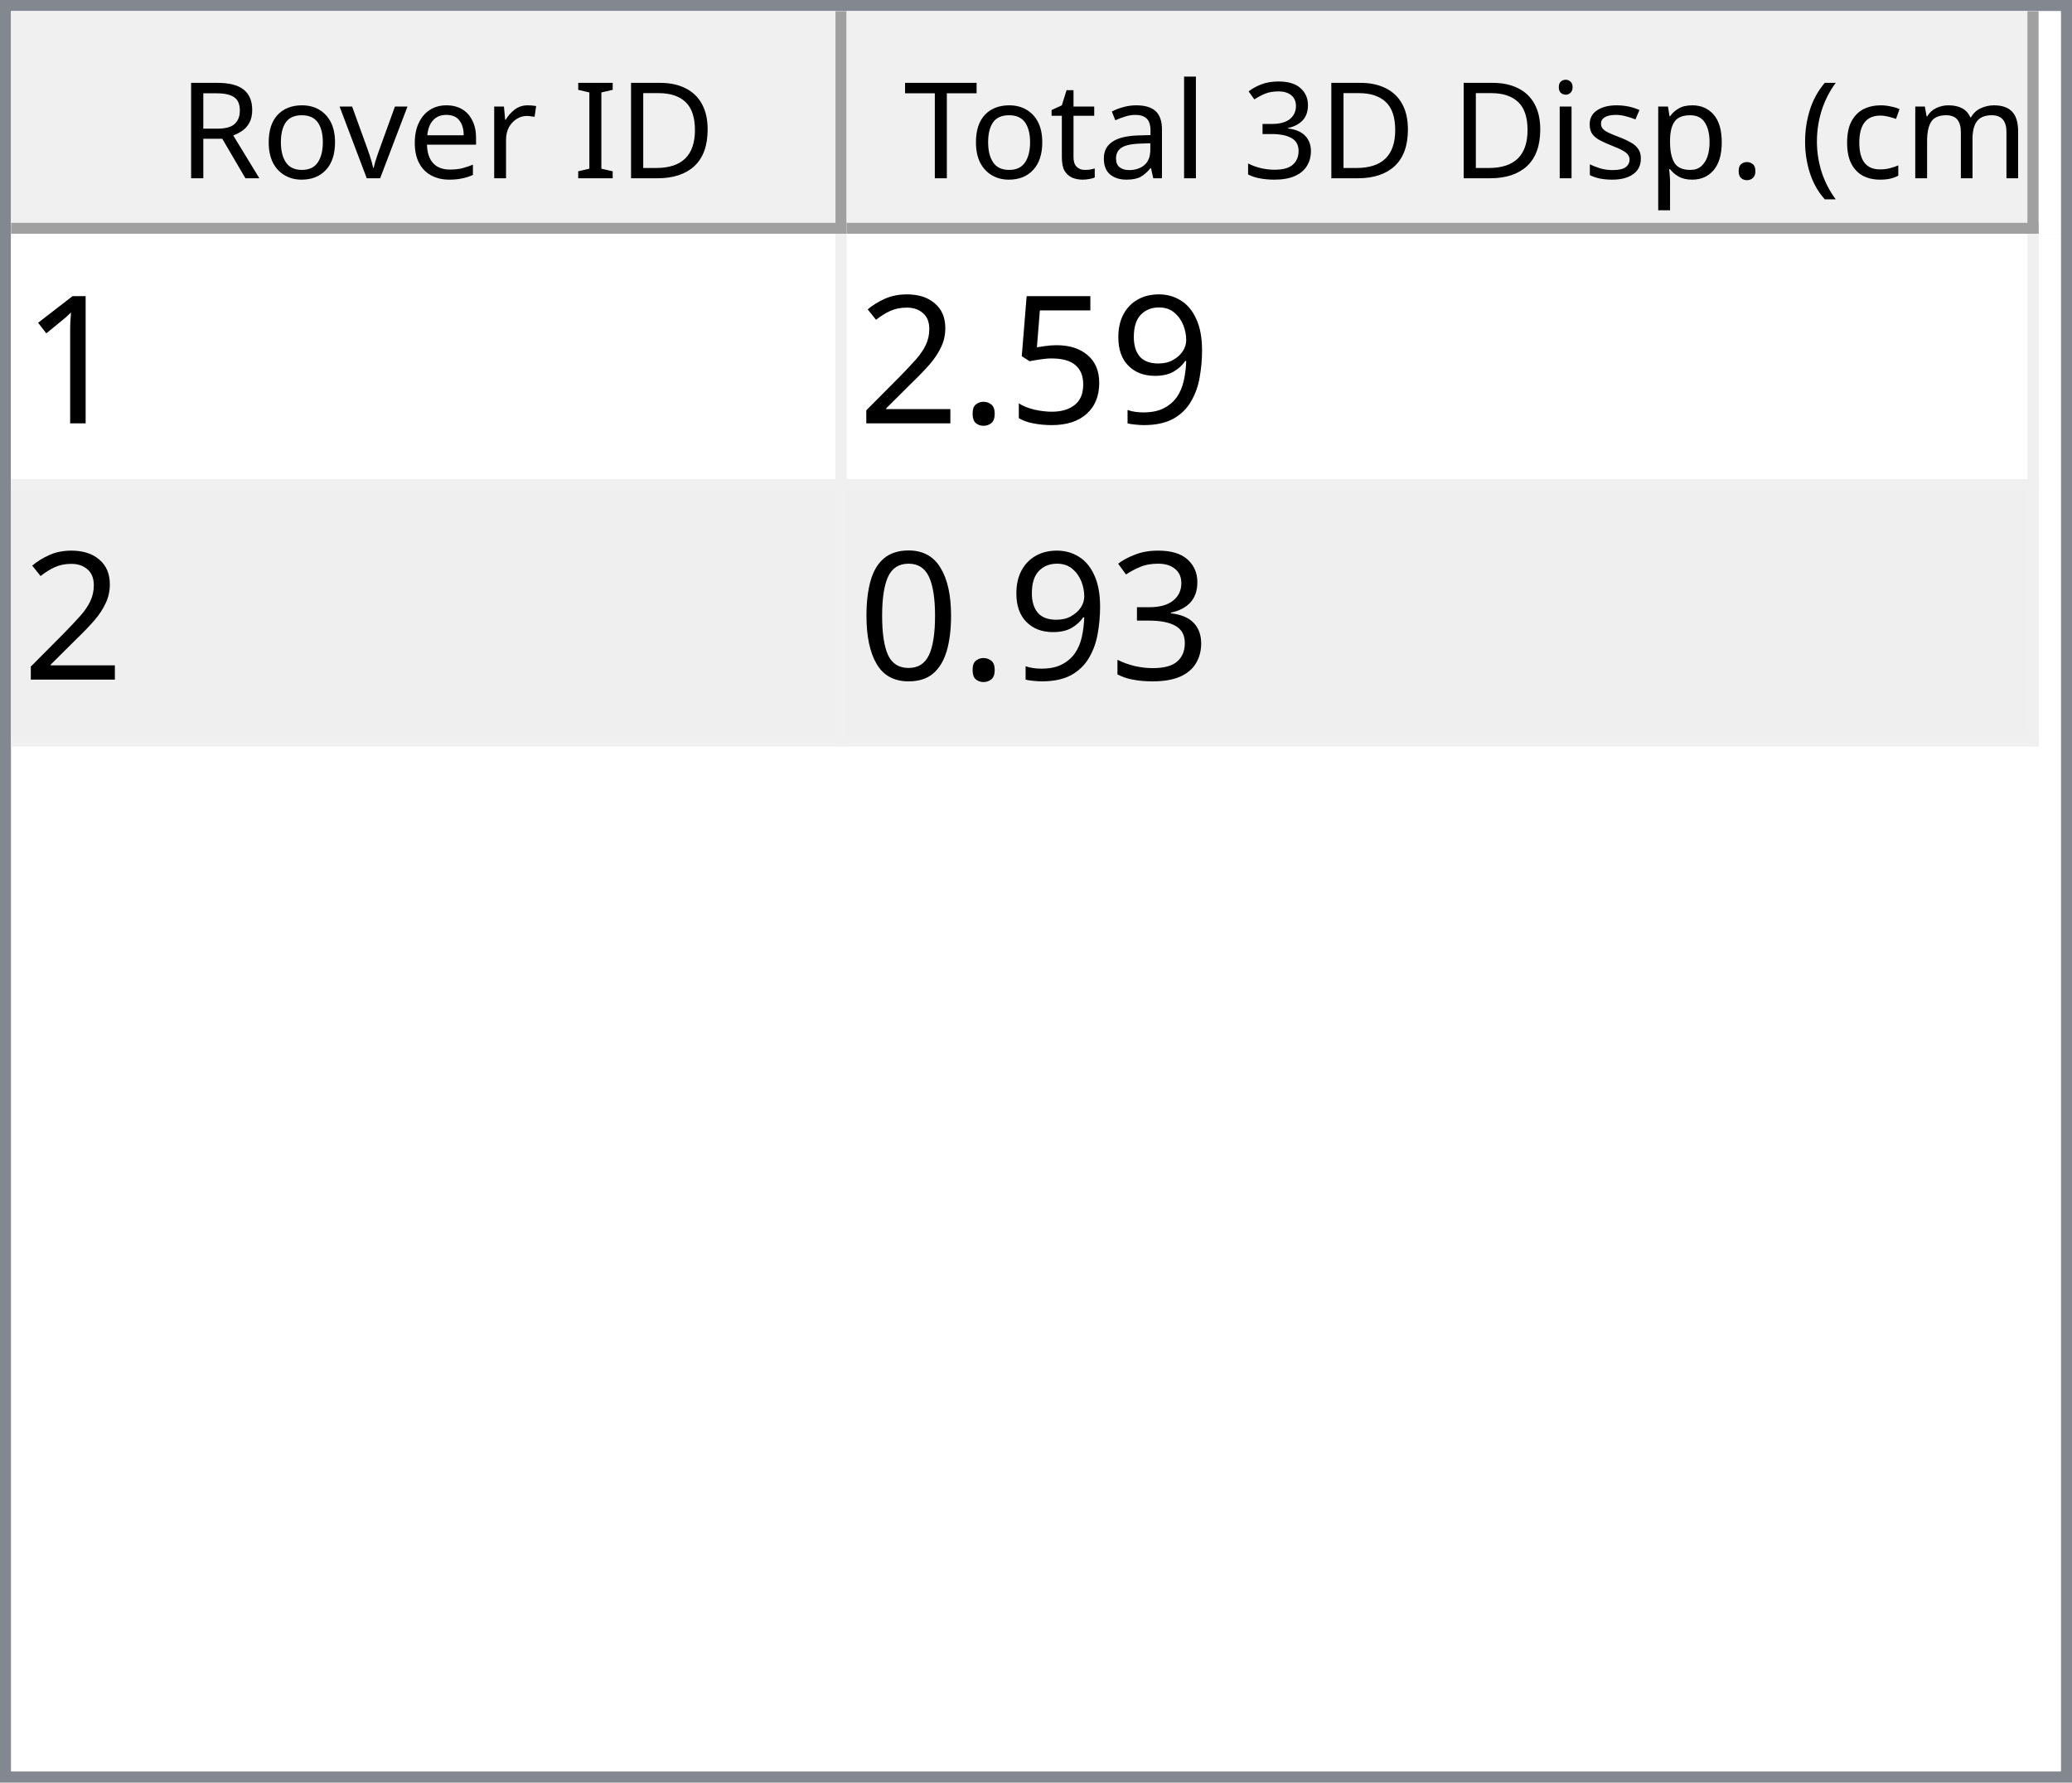
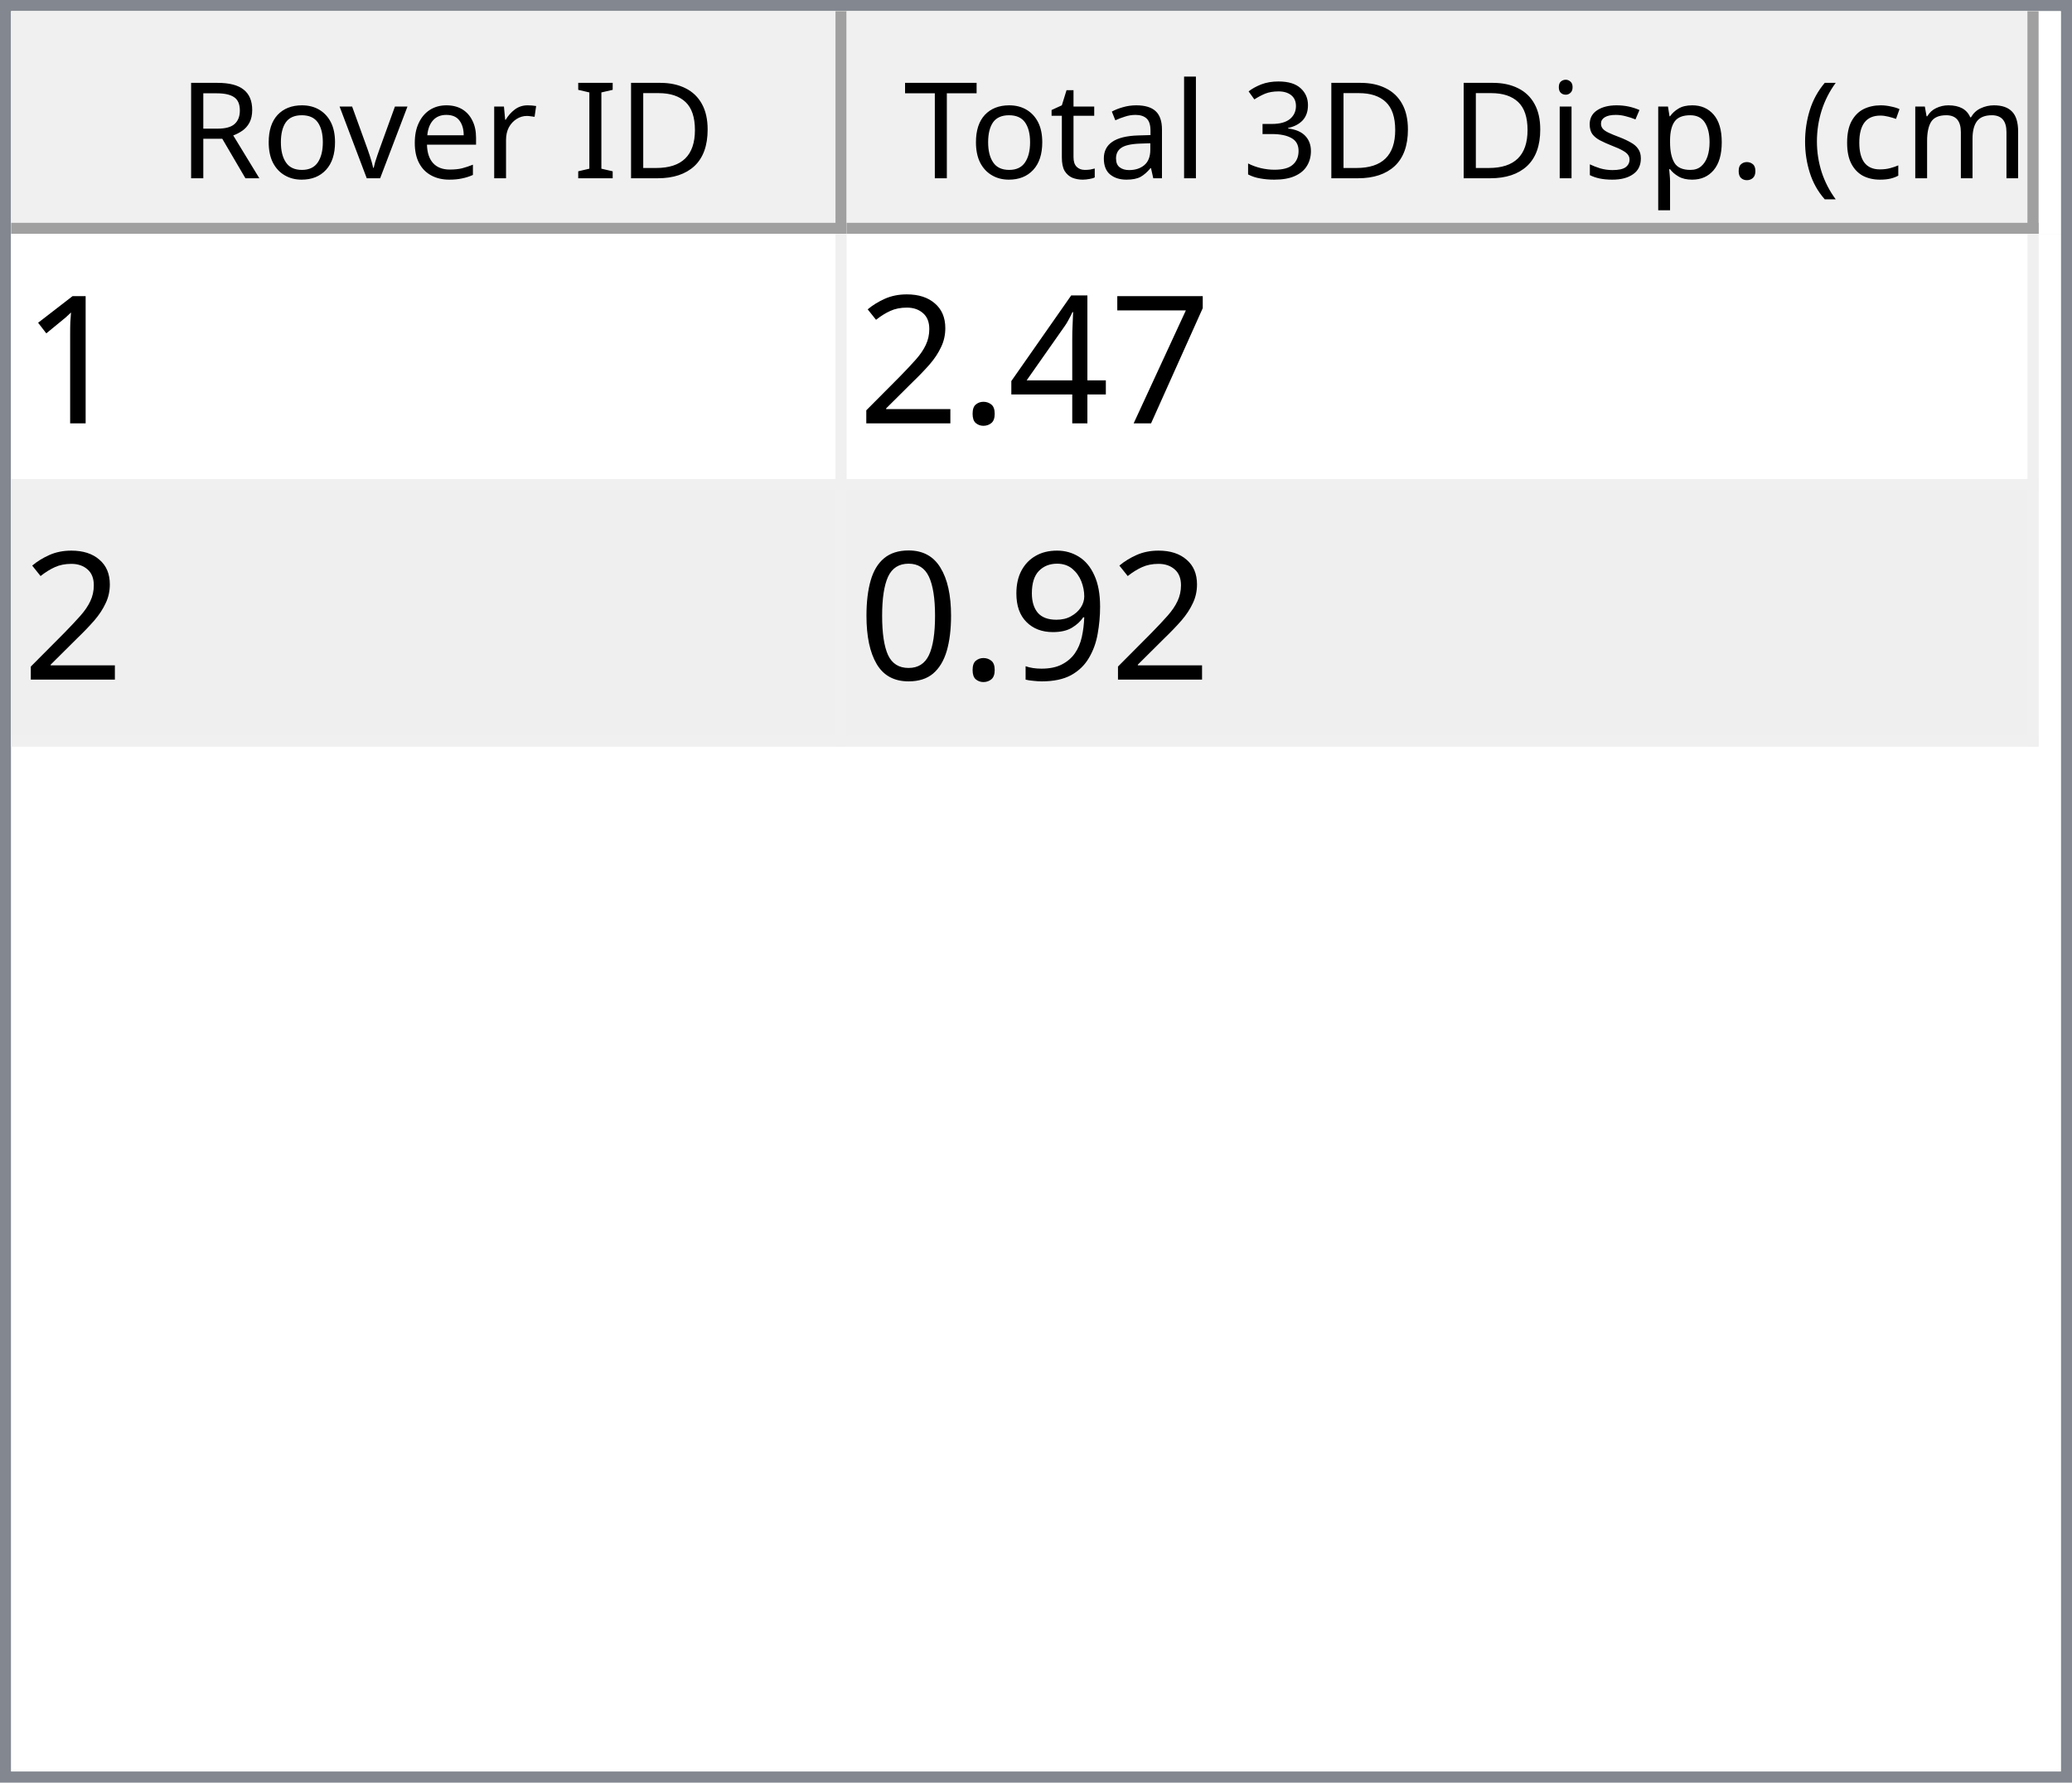
<svg xmlns="http://www.w3.org/2000/svg" style="fill-opacity:1; color-rendering:auto; color-interpolation:auto; text-rendering:auto; stroke:black; stroke-linecap:square; stroke-miterlimit:10; shape-rendering:auto; stroke-opacity:1; fill:black; stroke-dasharray:none; font-weight:normal; stroke-width:1; font-family:'Dialog'; font-style:normal; stroke-linejoin:miter; font-size:12px; stroke-dashoffset:0; image-rendering:auto;" width="186" height="160">
  <defs id="genericDefs" />
  <g>
    <defs id="defs1">
      <clipPath clipPathUnits="userSpaceOnUse" id="clipPath1">
        <path d="M0 0 L186 0 L186 160 L0 160 L0 0 Z" />
      </clipPath>
      <clipPath clipPathUnits="userSpaceOnUse" id="clipPath2">
        <path d="M0 0 L0 160 L186 160 L186 0 Z" />
      </clipPath>
      <clipPath clipPathUnits="userSpaceOnUse" id="clipPath3">
        <path d="M0 0 L0 20 L184 20 L184 0 Z" />
      </clipPath>
      <clipPath clipPathUnits="userSpaceOnUse" id="clipPath4">
        <path d="M0 0 L0 20 L75 20 L75 0 Z" />
      </clipPath>
      <clipPath clipPathUnits="userSpaceOnUse" id="clipPath5">
        <path d="M1 1 L1 19 L74 19 L74 1 Z" />
      </clipPath>
      <clipPath clipPathUnits="userSpaceOnUse" id="clipPath6">
        <path d="M0 0 L0 18 L73 18 L73 0 Z" />
      </clipPath>
      <clipPath clipPathUnits="userSpaceOnUse" id="clipPath7">
        <path d="M-0.5 -0.5 L-0.5 19.5 L74.5 19.5 L74.5 -0.5 Z" />
      </clipPath>
      <clipPath clipPathUnits="userSpaceOnUse" id="clipPath8">
        <path d="M0 0 L0 20 L107 20 L107 0 Z" />
      </clipPath>
      <clipPath clipPathUnits="userSpaceOnUse" id="clipPath9">
        <path d="M1 1 L1 19 L106 19 L106 1 Z" />
      </clipPath>
      <clipPath clipPathUnits="userSpaceOnUse" id="clipPath10">
        <path d="M0 0 L0 18 L105 18 L105 0 Z" />
      </clipPath>
      <clipPath clipPathUnits="userSpaceOnUse" id="clipPath11">
        <path d="M-0.5 -0.5 L-0.5 19.5 L106.5 19.5 L106.5 -0.5 Z" />
      </clipPath>
      <clipPath clipPathUnits="userSpaceOnUse" id="clipPath12">
        <path d="M0 0 L0 138 L184 138 L184 0 Z" />
      </clipPath>
      <clipPath clipPathUnits="userSpaceOnUse" id="clipPath13">
        <path d="M0 0 L0 46 L182 46 L182 0 Z" />
      </clipPath>
      <clipPath clipPathUnits="userSpaceOnUse" id="clipPath14">
        <path d="M-0.5 -0.5 L-0.5 45.5 L181.5 45.5 L181.5 -0.5 Z" />
      </clipPath>
      <clipPath clipPathUnits="userSpaceOnUse" id="clipPath15">
        <path d="M0 0 L0 22 L74 22 L74 0 Z" />
      </clipPath>
      <clipPath clipPathUnits="userSpaceOnUse" id="clipPath16">
        <path d="M0 0 L0 22 L106 22 L106 0 Z" />
      </clipPath>
      <font horiz-adv-x="64.551" id="font1">
        <font-face ascent="107.91" descent="25.098" units-per-em="100" style="font-style:normal; font-family:Segoe UI; font-weight:normal;" />
        <missing-glyph horiz-adv-x="64.551" d="M8.109 0 L8.109 68.266 L56.453 68.266 L56.453 0 L8.109 0 ZM15.328 7.234 L49.219 7.234 L49.219 61.031 L15.328 61.031 L15.328 7.234 Z" />
        <glyph unicode="D" horiz-adv-x="70.117" d="M9.188 0 L9.188 70.016 L28.516 70.016 Q65.531 70.016 65.531 35.891 Q65.531 19.672 55.25 9.836 Q44.969 0 27.734 0 L9.188 0 ZM17.391 62.594 L17.391 7.422 L27.828 7.422 Q41.609 7.422 49.273 14.797 Q56.938 22.172 56.938 35.688 Q56.938 62.594 28.328 62.594 L17.391 62.594 Z" />
        <glyph unicode="I" horiz-adv-x="26.611" d="M17.391 0 L9.188 0 L9.188 70.016 L17.391 70.016 L17.391 0 Z" />
        <glyph unicode=" " horiz-adv-x="27.393" d="" />
        <glyph unicode="r" horiz-adv-x="34.766" d="M34.188 41.891 Q32.078 43.5 28.125 43.5 Q23 43.5 19.555 38.672 Q16.109 33.844 16.109 25.484 L16.109 0 L8.109 0 L8.109 50 L16.109 50 L16.109 39.703 L16.312 39.703 Q18.016 44.969 21.531 47.922 Q25.047 50.875 29.391 50.875 Q32.516 50.875 34.188 50.203 L34.188 41.891 Z" />
        <glyph unicode="e" horiz-adv-x="52.295" d="M48.297 23 L12.984 23 Q13.188 14.656 17.484 10.109 Q21.781 5.562 29.297 5.562 Q37.75 5.562 44.828 11.141 L44.828 3.609 Q38.234 -1.172 27.391 -1.172 Q16.797 -1.172 10.742 5.641 Q4.688 12.453 4.688 24.812 Q4.688 36.469 11.305 43.82 Q17.922 51.172 27.734 51.172 Q37.547 51.172 42.922 44.828 Q48.297 38.484 48.297 27.203 L48.297 23 ZM40.094 29.781 Q40.047 36.719 36.75 40.578 Q33.453 44.438 27.594 44.438 Q21.922 44.438 17.969 40.383 Q14.016 36.328 13.094 29.781 L40.094 29.781 Z" />
        <glyph unicode="v" horiz-adv-x="47.9" d="M47.406 50 L27.484 0 L19.625 0 L0.688 50 L9.469 50 L22.172 13.672 Q23.578 9.672 23.922 6.688 L24.125 6.688 Q24.609 10.453 25.688 13.484 L38.969 50 L47.406 50 Z" />
        <glyph unicode="o" horiz-adv-x="58.594" d="M29 -1.172 Q17.922 -1.172 11.305 5.836 Q4.688 12.844 4.688 24.422 Q4.688 37.016 11.57 44.094 Q18.453 51.172 30.172 51.172 Q41.359 51.172 47.633 44.289 Q53.906 37.406 53.906 25.203 Q53.906 13.234 47.141 6.031 Q40.375 -1.172 29 -1.172 ZM29.594 44.438 Q21.875 44.438 17.383 39.188 Q12.891 33.938 12.891 24.703 Q12.891 15.828 17.43 10.695 Q21.969 5.562 29.594 5.562 Q37.359 5.562 41.531 10.594 Q45.703 15.625 45.703 24.906 Q45.703 34.281 41.531 39.359 Q37.359 44.438 29.594 44.438 Z" />
        <glyph unicode="R" horiz-adv-x="59.814" d="M59.375 0 L49.609 0 L37.891 19.625 Q36.281 22.359 34.766 24.289 Q33.25 26.219 31.664 27.438 Q30.078 28.656 28.25 29.219 Q26.422 29.781 24.125 29.781 L17.391 29.781 L17.391 0 L9.188 0 L9.188 70.016 L30.078 70.016 Q34.672 70.016 38.555 68.867 Q42.438 67.719 45.289 65.375 Q48.141 63.031 49.758 59.547 Q51.375 56.062 51.375 51.375 Q51.375 47.703 50.273 44.656 Q49.172 41.609 47.148 39.211 Q45.125 36.812 42.266 35.133 Q39.406 33.453 35.844 32.516 L35.844 32.328 Q37.594 31.547 38.891 30.547 Q40.188 29.547 41.359 28.18 Q42.531 26.812 43.68 25.078 Q44.828 23.344 46.234 21.047 L59.375 0 ZM17.391 62.594 L17.391 37.203 L28.516 37.203 Q31.594 37.203 34.203 38.133 Q36.812 39.062 38.719 40.797 Q40.625 42.531 41.703 45.047 Q42.781 47.562 42.781 50.688 Q42.781 56.297 39.141 59.445 Q35.5 62.594 28.609 62.594 L17.391 62.594 Z" />
        <glyph unicode=")" horiz-adv-x="30.176" d="M8.297 -15.922 L1.172 -15.922 Q16.406 2.344 16.406 26.812 Q16.406 51.469 1.078 70.016 L8.297 70.016 Q23.531 52.156 23.531 26.703 Q23.531 1.375 8.297 -15.922 Z" />
        <glyph unicode="m" horiz-adv-x="86.133" d="M79.109 0 L71.094 0 L71.094 28.719 Q71.094 37.016 68.531 40.727 Q65.969 44.438 59.906 44.438 Q54.781 44.438 51.195 39.75 Q47.609 35.062 47.609 28.516 L47.609 0 L39.594 0 L39.594 29.688 Q39.594 44.438 28.219 44.438 Q22.953 44.438 19.531 40.016 Q16.109 35.594 16.109 28.516 L16.109 0 L8.109 0 L8.109 50 L16.109 50 L16.109 42.094 L16.312 42.094 Q21.625 51.172 31.844 51.172 Q36.969 51.172 40.773 48.312 Q44.578 45.453 46 40.828 Q51.562 51.172 62.594 51.172 Q79.109 51.172 79.109 30.812 L79.109 0 Z" />
        <glyph unicode="c" horiz-adv-x="46.191" d="M42.188 2.297 Q36.422 -1.172 28.516 -1.172 Q17.828 -1.172 11.258 5.789 Q4.688 12.75 4.688 23.828 Q4.688 36.188 11.766 43.68 Q18.844 51.172 30.672 51.172 Q37.25 51.172 42.281 48.734 L42.281 40.531 Q36.719 44.438 30.375 44.438 Q22.703 44.438 17.797 38.945 Q12.891 33.453 12.891 24.516 Q12.891 15.719 17.508 10.641 Q22.125 5.562 29.891 5.562 Q36.422 5.562 42.188 9.906 L42.188 2.297 Z" />
        <glyph unicode="(" horiz-adv-x="30.176" d="M29.109 -15.922 L21.969 -15.922 Q6.844 1.375 6.844 26.703 Q6.844 52.156 21.969 70.016 L29.203 70.016 Q13.875 51.469 13.875 26.812 Q13.875 2.344 29.109 -15.922 Z" />
        <glyph unicode="." horiz-adv-x="21.68" d="M10.891 -1.078 Q8.641 -1.078 7.055 0.539 Q5.469 2.156 5.469 4.391 Q5.469 6.641 7.055 8.273 Q8.641 9.906 10.891 9.906 Q13.188 9.906 14.797 8.273 Q16.406 6.641 16.406 4.391 Q16.406 2.156 14.797 0.539 Q13.188 -1.078 10.891 -1.078 Z" />
        <glyph unicode="p" horiz-adv-x="58.789" d="M16.312 7.234 L16.109 7.234 L16.109 -23 L8.109 -23 L8.109 50 L16.109 50 L16.109 41.219 L16.312 41.219 Q22.219 51.172 33.594 51.172 Q43.266 51.172 48.688 44.461 Q54.109 37.75 54.109 26.469 Q54.109 13.922 48 6.375 Q41.891 -1.172 31.297 -1.172 Q21.578 -1.172 16.312 7.234 ZM16.109 27.391 L16.109 20.406 Q16.109 14.203 20.141 9.883 Q24.172 5.562 30.375 5.562 Q37.641 5.562 41.773 11.133 Q45.906 16.703 45.906 26.609 Q45.906 34.969 42.047 39.703 Q38.188 44.438 31.594 44.438 Q24.609 44.438 20.359 39.578 Q16.109 34.719 16.109 27.391 Z" />
        <glyph unicode="s" horiz-adv-x="42.432" d="M5.078 1.812 L5.078 10.406 Q11.625 5.562 19.484 5.562 Q30.031 5.562 30.031 12.594 Q30.031 14.594 29.125 15.992 Q28.219 17.391 26.68 18.461 Q25.141 19.531 23.07 20.383 Q21 21.234 18.609 22.172 Q15.281 23.484 12.766 24.828 Q10.25 26.172 8.57 27.859 Q6.891 29.547 6.031 31.695 Q5.172 33.844 5.172 36.719 Q5.172 40.234 6.789 42.945 Q8.406 45.656 11.086 47.484 Q13.766 49.312 17.211 50.242 Q20.656 51.172 24.312 51.172 Q30.812 51.172 35.938 48.922 L35.938 40.828 Q30.422 44.438 23.25 44.438 Q21 44.438 19.195 43.922 Q17.391 43.406 16.094 42.477 Q14.797 41.547 14.086 40.258 Q13.375 38.969 13.375 37.406 Q13.375 35.453 14.086 34.133 Q14.797 32.812 16.164 31.789 Q17.531 30.766 19.484 29.938 Q21.438 29.109 23.922 28.125 Q27.25 26.859 29.883 25.516 Q32.516 24.172 34.375 22.484 Q36.234 20.797 37.234 18.602 Q38.234 16.406 38.234 13.375 Q38.234 9.672 36.602 6.938 Q34.969 4.203 32.234 2.398 Q29.5 0.594 25.93 -0.289 Q22.359 -1.172 18.453 -1.172 Q10.75 -1.172 5.078 1.812 Z" />
        <glyph unicode="i" horiz-adv-x="24.219" d="M12.203 62.703 Q10.062 62.703 8.547 64.164 Q7.031 65.625 7.031 67.875 Q7.031 70.125 8.547 71.609 Q10.062 73.094 12.203 73.094 Q14.406 73.094 15.945 71.609 Q17.484 70.125 17.484 67.875 Q17.484 65.719 15.945 64.211 Q14.406 62.703 12.203 62.703 ZM16.109 0 L8.109 0 L8.109 50 L16.109 50 L16.109 0 Z" />
        <glyph unicode="3" horiz-adv-x="53.906" d="M46.531 19.828 Q46.531 15.094 44.75 11.211 Q42.969 7.328 39.719 4.57 Q36.469 1.812 31.93 0.297 Q27.391 -1.219 21.922 -1.219 Q11.922 -1.219 6 2.594 L6 11.188 Q13.094 5.609 22.219 5.609 Q25.875 5.609 28.828 6.539 Q31.781 7.469 33.906 9.227 Q36.031 10.984 37.18 13.477 Q38.328 15.969 38.328 19.094 Q38.328 32.812 18.797 32.812 L12.984 32.812 L12.984 39.594 L18.5 39.594 Q35.797 39.594 35.797 52.484 Q35.797 64.406 22.609 64.406 Q15.188 64.406 8.688 59.422 L8.688 67.188 Q15.375 71.188 24.609 71.188 Q29 71.188 32.57 69.969 Q36.141 68.75 38.68 66.555 Q41.219 64.359 42.609 61.281 Q44 58.203 44 54.5 Q44 40.672 30.031 36.719 L30.031 36.531 Q33.594 36.141 36.625 34.797 Q39.656 33.453 41.852 31.305 Q44.047 29.156 45.289 26.25 Q46.531 23.344 46.531 19.828 Z" />
        <glyph unicode="l" horiz-adv-x="24.219" d="M16.109 0 L8.109 0 L8.109 74.031 L16.109 74.031 L16.109 0 Z" />
        <glyph unicode="a" horiz-adv-x="50.879" d="M43.891 0 L35.891 0 L35.891 7.812 L35.688 7.812 Q30.469 -1.172 20.312 -1.172 Q12.844 -1.172 8.617 2.781 Q4.391 6.734 4.391 13.281 Q4.391 27.297 20.906 29.594 L35.891 31.688 Q35.891 44.438 25.594 44.438 Q16.547 44.438 9.281 38.281 L9.281 46.484 Q16.656 51.172 26.266 51.172 Q43.891 51.172 43.891 32.516 L43.891 0 ZM35.891 25.297 L23.828 23.641 Q18.266 22.859 15.43 20.875 Q12.594 18.891 12.594 13.875 Q12.594 10.203 15.211 7.883 Q17.828 5.562 22.172 5.562 Q28.125 5.562 32.008 9.742 Q35.891 13.922 35.891 20.312 L35.891 25.297 Z" />
        <glyph unicode="t" horiz-adv-x="33.887" d="M31.297 0.484 Q28.469 -1.078 23.828 -1.078 Q10.688 -1.078 10.688 13.578 L10.688 43.172 L2.094 43.172 L2.094 50 L10.688 50 L10.688 62.203 L18.703 64.797 L18.703 50 L31.297 50 L31.297 43.172 L18.703 43.172 L18.703 14.984 Q18.703 9.969 20.414 7.82 Q22.125 5.672 26.078 5.672 Q29.109 5.672 31.297 7.328 L31.297 0.484 Z" />
        <glyph unicode="T" horiz-adv-x="52.393" d="M50.594 62.594 L30.375 62.594 L30.375 0 L22.172 0 L22.172 62.594 L2 62.594 L2 70.016 L50.594 70.016 L50.594 62.594 Z" />
      </font>
      <font horiz-adv-x="75.0" id="font2">
        <font-face ascent="100.537" descent="21.973" units-per-em="100" style="font-style:normal; font-family:sans-serif; font-weight:normal;" />
        <missing-glyph horiz-adv-x="75.0" d="M12.5 0 L12.5 62.5 L62.5 62.5 L62.5 0 L12.5 0 ZM14.062 1.562 L60.938 1.562 L60.938 60.938 L14.062 60.938 L14.062 1.562 Z" />
        <glyph unicode="1" horiz-adv-x="55.615" d="M37.25 0 L28.469 0 L28.469 56 Q25.297 52.984 20.141 49.953 Q14.984 46.922 10.891 45.406 L10.891 53.906 Q18.266 57.375 23.781 62.305 Q29.297 67.234 31.594 71.875 L37.25 71.875 L37.25 0 Z" />
-         <glyph unicode="9" horiz-adv-x="55.615" d="M5.469 16.547 L13.922 17.328 Q14.984 11.375 18.016 8.688 Q21.047 6 25.781 6 Q29.828 6 32.883 7.859 Q35.938 9.719 37.891 12.82 Q39.844 15.922 41.164 21.195 Q42.484 26.469 42.484 31.938 Q42.484 32.516 42.438 33.688 Q39.797 29.5 35.234 26.883 Q30.672 24.266 25.344 24.266 Q16.453 24.266 10.305 30.711 Q4.156 37.156 4.156 47.703 Q4.156 58.594 10.578 65.234 Q17 71.875 26.656 71.875 Q33.641 71.875 39.43 68.117 Q45.219 64.359 48.219 57.398 Q51.219 50.438 51.219 37.25 Q51.219 23.531 48.242 15.406 Q45.266 7.281 39.383 3.031 Q33.5 -1.219 25.594 -1.219 Q17.188 -1.219 11.867 3.445 Q6.547 8.109 5.469 16.547 ZM41.453 48.141 Q41.453 55.719 37.43 60.156 Q33.406 64.594 27.734 64.594 Q21.875 64.594 17.531 59.812 Q13.188 55.031 13.188 47.406 Q13.188 40.578 17.312 36.305 Q21.438 32.031 27.484 32.031 Q33.594 32.031 37.523 36.305 Q41.453 40.578 41.453 48.141 Z" />
-         <glyph unicode="5" horiz-adv-x="55.615" d="M4.156 18.75 L13.375 19.531 Q14.406 12.797 18.141 9.398 Q21.875 6 27.156 6 Q33.5 6 37.891 10.789 Q42.281 15.578 42.281 23.484 Q42.281 31 38.062 35.352 Q33.844 39.703 27 39.703 Q22.75 39.703 19.336 37.773 Q15.922 35.844 13.969 32.766 L5.719 33.844 L12.641 70.609 L48.25 70.609 L48.25 62.203 L19.672 62.203 L15.828 42.969 Q22.266 47.469 29.344 47.469 Q38.719 47.469 45.164 40.969 Q51.609 34.469 51.609 24.266 Q51.609 14.547 45.953 7.469 Q39.062 -1.219 27.156 -1.219 Q17.391 -1.219 11.211 4.25 Q5.031 9.719 4.156 18.75 Z" />
+         <glyph unicode="7" horiz-adv-x="55.615" d="M4.734 62.203 L4.734 70.656 L51.078 70.656 L51.078 63.812 Q44.234 56.547 37.523 44.484 Q30.812 32.422 27.156 19.672 Q24.516 10.688 23.781 0 L14.75 0 Q14.891 8.453 18.062 20.414 Q21.234 32.375 27.172 43.484 Q33.109 54.594 39.797 62.203 L4.734 62.203 Z" />
+         <glyph unicode="4" horiz-adv-x="55.615" d="M32.328 0 L32.328 17.141 L1.266 17.141 L1.266 25.203 L33.938 71.578 L41.109 71.578 L41.109 25.203 L50.781 25.203 L50.781 17.141 L41.109 17.141 L41.109 0 L32.328 0 ZM32.328 25.203 L32.328 57.469 L9.906 25.203 L32.328 25.203 Z" />
        <glyph unicode="." horiz-adv-x="27.783" d="M9.078 0 L9.078 10.016 L19.094 10.016 L19.094 0 L9.078 0 Z" />
        <glyph unicode="2" horiz-adv-x="55.615" d="M50.344 8.453 L50.344 0 L3.031 0 Q2.938 3.172 4.047 6.109 Q5.859 10.938 9.836 15.625 Q13.812 20.312 21.344 26.469 Q33.016 36.031 37.117 41.625 Q41.219 47.219 41.219 52.203 Q41.219 57.422 37.477 61.008 Q33.734 64.594 27.734 64.594 Q21.391 64.594 17.578 60.789 Q13.766 56.984 13.719 50.25 L4.688 51.172 Q5.609 61.281 11.664 66.578 Q17.719 71.875 27.938 71.875 Q38.234 71.875 44.242 66.164 Q50.25 60.453 50.25 52 Q50.25 47.703 48.492 43.555 Q46.734 39.406 42.656 34.812 Q38.578 30.219 29.109 22.219 Q21.188 15.578 18.945 13.211 Q16.703 10.844 15.234 8.453 L50.344 8.453 Z" />
-         <glyph unicode="3" horiz-adv-x="55.615" d="M4.203 18.891 L12.984 20.062 Q14.5 12.594 18.141 9.297 Q21.781 6 27 6 Q33.203 6 37.477 10.297 Q41.75 14.594 41.75 20.953 Q41.75 27 37.797 30.93 Q33.844 34.859 27.734 34.859 Q25.25 34.859 21.531 33.891 L22.516 41.609 Q23.391 41.5 23.922 41.5 Q29.547 41.5 34.039 44.43 Q38.531 47.359 38.531 53.469 Q38.531 58.297 35.258 61.477 Q31.984 64.656 26.812 64.656 Q21.688 64.656 18.266 61.43 Q14.844 58.203 13.875 51.766 L5.078 53.328 Q6.688 62.156 12.398 67.016 Q18.109 71.875 26.609 71.875 Q32.469 71.875 37.398 69.359 Q42.328 66.844 44.945 62.5 Q47.562 58.156 47.562 53.266 Q47.562 48.641 45.07 44.828 Q42.578 41.016 37.703 38.766 Q44.047 37.312 47.562 32.695 Q51.078 28.078 51.078 21.141 Q51.078 11.766 44.242 5.25 Q37.406 -1.266 26.953 -1.266 Q17.531 -1.266 11.305 4.352 Q5.078 9.969 4.203 18.891 Z" />
+         <glyph unicode="9" horiz-adv-x="55.615" d="M5.469 16.547 L13.922 17.328 Q14.984 11.375 18.016 8.688 Q21.047 6 25.781 6 Q29.828 6 32.883 7.859 Q35.938 9.719 37.891 12.82 Q39.844 15.922 41.164 21.195 Q42.484 26.469 42.484 31.938 Q42.484 32.516 42.438 33.688 Q39.797 29.5 35.234 26.883 Q30.672 24.266 25.344 24.266 Q16.453 24.266 10.305 30.711 Q4.156 37.156 4.156 47.703 Q4.156 58.594 10.578 65.234 Q17 71.875 26.656 71.875 Q33.641 71.875 39.43 68.117 Q45.219 64.359 48.219 57.398 Q51.219 50.438 51.219 37.25 Q51.219 23.531 48.242 15.406 Q45.266 7.281 39.383 3.031 Q33.5 -1.219 25.594 -1.219 Q17.188 -1.219 11.867 3.445 Q6.547 8.109 5.469 16.547 ZM41.453 48.141 Q41.453 55.719 37.43 60.156 Q33.406 64.594 27.734 64.594 Q21.875 64.594 17.531 59.812 Q13.188 55.031 13.188 47.406 Q13.188 40.578 17.312 36.305 Q21.438 32.031 27.484 32.031 Q33.594 32.031 37.523 36.305 Q41.453 40.578 41.453 48.141 Z" />
        <glyph unicode="0" horiz-adv-x="55.615" d="M4.156 35.297 Q4.156 48 6.766 55.742 Q9.375 63.484 14.523 67.68 Q19.672 71.875 27.484 71.875 Q33.25 71.875 37.594 69.555 Q41.938 67.234 44.773 62.867 Q47.609 58.5 49.219 52.227 Q50.828 45.953 50.828 35.297 Q50.828 22.703 48.242 14.969 Q45.656 7.234 40.508 3.008 Q35.359 -1.219 27.484 -1.219 Q17.141 -1.219 11.234 6.203 Q4.156 15.141 4.156 35.297 ZM13.188 35.297 Q13.188 17.672 17.312 11.836 Q21.438 6 27.484 6 Q33.547 6 37.672 11.859 Q41.797 17.719 41.797 35.297 Q41.797 52.984 37.672 58.789 Q33.547 64.594 27.391 64.594 Q21.344 64.594 17.719 59.469 Q13.188 52.938 13.188 35.297 Z" />
      </font>
    </defs>
    <g style="fill:white; stroke:white;">
      <rect x="0" y="0" width="186" style="clip-path:url(#clipPath1); stroke:none;" height="160" />
    </g>
    <g style="fill:white; text-rendering:optimizeSpeed; color-rendering:optimizeSpeed; image-rendering:optimizeSpeed; shape-rendering:crispEdges; stroke:white; color-interpolation:sRGB;">
      <rect x="0" width="186" height="160" y="0" style="stroke:none;" />
      <path style="stroke:none;" d="M0 160 L186 160 L186 0 L0 0 Z" />
    </g>
    <g style="fill:rgb(240,240,240); font-family:'Segoe UI'; stroke:rgb(240,240,240);">
      <rect x="0" y="0" width="186" style="clip-path:url(#clipPath2); stroke:none;" height="160" />
    </g>
    <g style="fill:rgb(130,135,144); font-family:'Segoe UI'; stroke:rgb(130,135,144);">
      <path d="M0 0 L186 0 L186 160 L0 160 L0 0 ZM1 1 L185 1 L185 159 L1 159 L1 1 Z" style="fill-rule:evenodd; clip-path:url(#clipPath2); stroke:none;" />
    </g>
    <g style="fill:white; font-family:'Segoe UI'; stroke:white;" transform="translate(1,1)">
      <rect x="0" y="0" width="184" style="clip-path:url(#clipPath3); stroke:none;" height="20" />
    </g>
    <g style="fill:rgb(240,240,240); font-family:'Segoe UI'; stroke:rgb(240,240,240);" transform="translate(1,1)">
      <rect x="0" y="0" width="75" style="clip-path:url(#clipPath4); stroke:none;" height="20" />
    </g>
    <g style="font-family:'Segoe UI';" transform="translate(2,2)">
      <text x="14" xml:space="preserve" y="14" style="clip-path:url(#clipPath6); stroke:none;">Rover ID</text>
    </g>
    <g style="fill:rgb(160,160,160); font-family:'Segoe UI'; stroke:rgb(160,160,160); stroke-linejoin:bevel;" transform="translate(1.5,1.5)">
      <line x1="74" x2="74" y1="0" style="fill:none; clip-path:url(#clipPath7);" y2="19" />
    </g>
    <g style="fill:rgb(160,160,160); font-family:'Segoe UI'; stroke:rgb(160,160,160); stroke-linejoin:bevel;" transform="matrix(1,0,0,1,1,1) translate(0.5,0.5)">
      <line x1="0" x2="74" y1="19" style="fill:none; clip-path:url(#clipPath7);" y2="19" />
    </g>
    <g style="fill:rgb(240,240,240); font-family:'Segoe UI'; stroke:rgb(240,240,240);" transform="translate(76,1)">
      <rect x="0" y="0" width="107" style="clip-path:url(#clipPath8); stroke:none;" height="20" />
    </g>
    <g style="font-family:'Segoe UI';" transform="translate(77,2)">
      <text x="1" xml:space="preserve" y="14" style="clip-path:url(#clipPath10); stroke:none;"> Total 3D Disp. (cm)</text>
    </g>
    <g style="fill:rgb(160,160,160); font-family:'Segoe UI'; stroke:rgb(160,160,160); stroke-linejoin:bevel;" transform="translate(76.5,1.5)">
      <line x1="106" x2="106" y1="0" style="fill:none; clip-path:url(#clipPath11);" y2="19" />
    </g>
    <g style="fill:rgb(160,160,160); font-family:'Segoe UI'; stroke:rgb(160,160,160); stroke-linejoin:bevel;" transform="matrix(1,0,0,1,76,1) translate(0.5,0.5)">
      <line x1="0" x2="106" y1="19" style="fill:none; clip-path:url(#clipPath11);" y2="19" />
    </g>
    <g style="fill:white; font-family:'Segoe UI'; stroke:white;" transform="translate(1,21)">
      <rect x="0" y="0" width="184" style="clip-path:url(#clipPath12); stroke:none;" height="138" />
    </g>
    <g style="fill:rgb(240,240,240); font-size:16px; font-family:sans-serif; stroke:rgb(240,240,240);" transform="translate(1,21)">
      <rect x="0" y="0" width="182" style="clip-path:url(#clipPath13); stroke:none;" height="46" />
      <line transform="translate(0.5,0.5)" x1="0" x2="181" y1="22" style="clip-path:url(#clipPath14); fill:none; stroke-linejoin:bevel;" y2="22" />
    </g>
    <g transform="matrix(1,0,0,1,1,21) translate(0.5,0.5)" style="fill:rgb(240,240,240); font-size:16px; font-family:sans-serif; stroke:rgb(240,240,240); stroke-linejoin:bevel;">
      <line x1="0" x2="181" y1="45" style="fill:none; clip-path:url(#clipPath14);" y2="45" />
    </g>
    <g transform="matrix(1,0,0,1,1,21) translate(0.5,0.5)" style="fill:rgb(240,240,240); font-size:16px; font-family:sans-serif; stroke:rgb(240,240,240); stroke-linejoin:bevel;">
      <line x1="74" x2="74" y1="0" style="fill:none; clip-path:url(#clipPath14);" y2="45" />
    </g>
    <g transform="matrix(1,0,0,1,1,21) translate(0.5,0.5)" style="fill:rgb(240,240,240); font-size:16px; font-family:sans-serif; stroke:rgb(240,240,240); stroke-linejoin:bevel;">
      <line x1="181" x2="181" y1="0" style="fill:none; clip-path:url(#clipPath14);" y2="45" />
    </g>
    <g style="fill:white; font-size:16px; font-family:sans-serif; stroke:white;" transform="matrix(1,0,0,1,1,21)">
      <rect x="0" y="0" width="74" style="clip-path:url(#clipPath15); stroke:none;" height="22" />
      <text x="1" y="17" style="fill:black; clip-path:url(#clipPath15); stroke:none;" xml:space="preserve">1</text>
    </g>
    <g style="fill:white; font-size:16px; font-family:sans-serif; stroke:white;" transform="matrix(1,0,0,1,1,21) translate(75,0)">
      <rect x="0" y="0" width="106" style="clip-path:url(#clipPath16); stroke:none;" height="22" />
-       <text x="1" y="17" style="fill:black; clip-path:url(#clipPath16); stroke:none;" xml:space="preserve">2.59</text>
+       <text x="1" y="17" style="fill:black; clip-path:url(#clipPath16); stroke:none;" xml:space="preserve">2.47</text>
    </g>
    <g style="fill:rgb(239,239,239); font-size:16px; font-family:sans-serif; stroke:rgb(239,239,239);" transform="matrix(1,0,0,1,1,21) translate(0,23)">
      <rect x="0" y="0" width="74" style="clip-path:url(#clipPath15); stroke:none;" height="22" />
      <text x="1" y="17" style="fill:black; clip-path:url(#clipPath15); stroke:none;" xml:space="preserve">2</text>
    </g>
    <g style="fill:rgb(239,239,239); font-size:16px; font-family:sans-serif; stroke:rgb(239,239,239);" transform="matrix(1,0,0,1,1,21) translate(75,23)">
      <rect x="0" y="0" width="106" style="clip-path:url(#clipPath16); stroke:none;" height="22" />
-       <text x="1" y="17" style="fill:black; clip-path:url(#clipPath16); stroke:none;" xml:space="preserve">0.93</text>
+       <text x="1" y="17" style="fill:black; clip-path:url(#clipPath16); stroke:none;" xml:space="preserve">0.92</text>
    </g>
  </g>
</svg>
